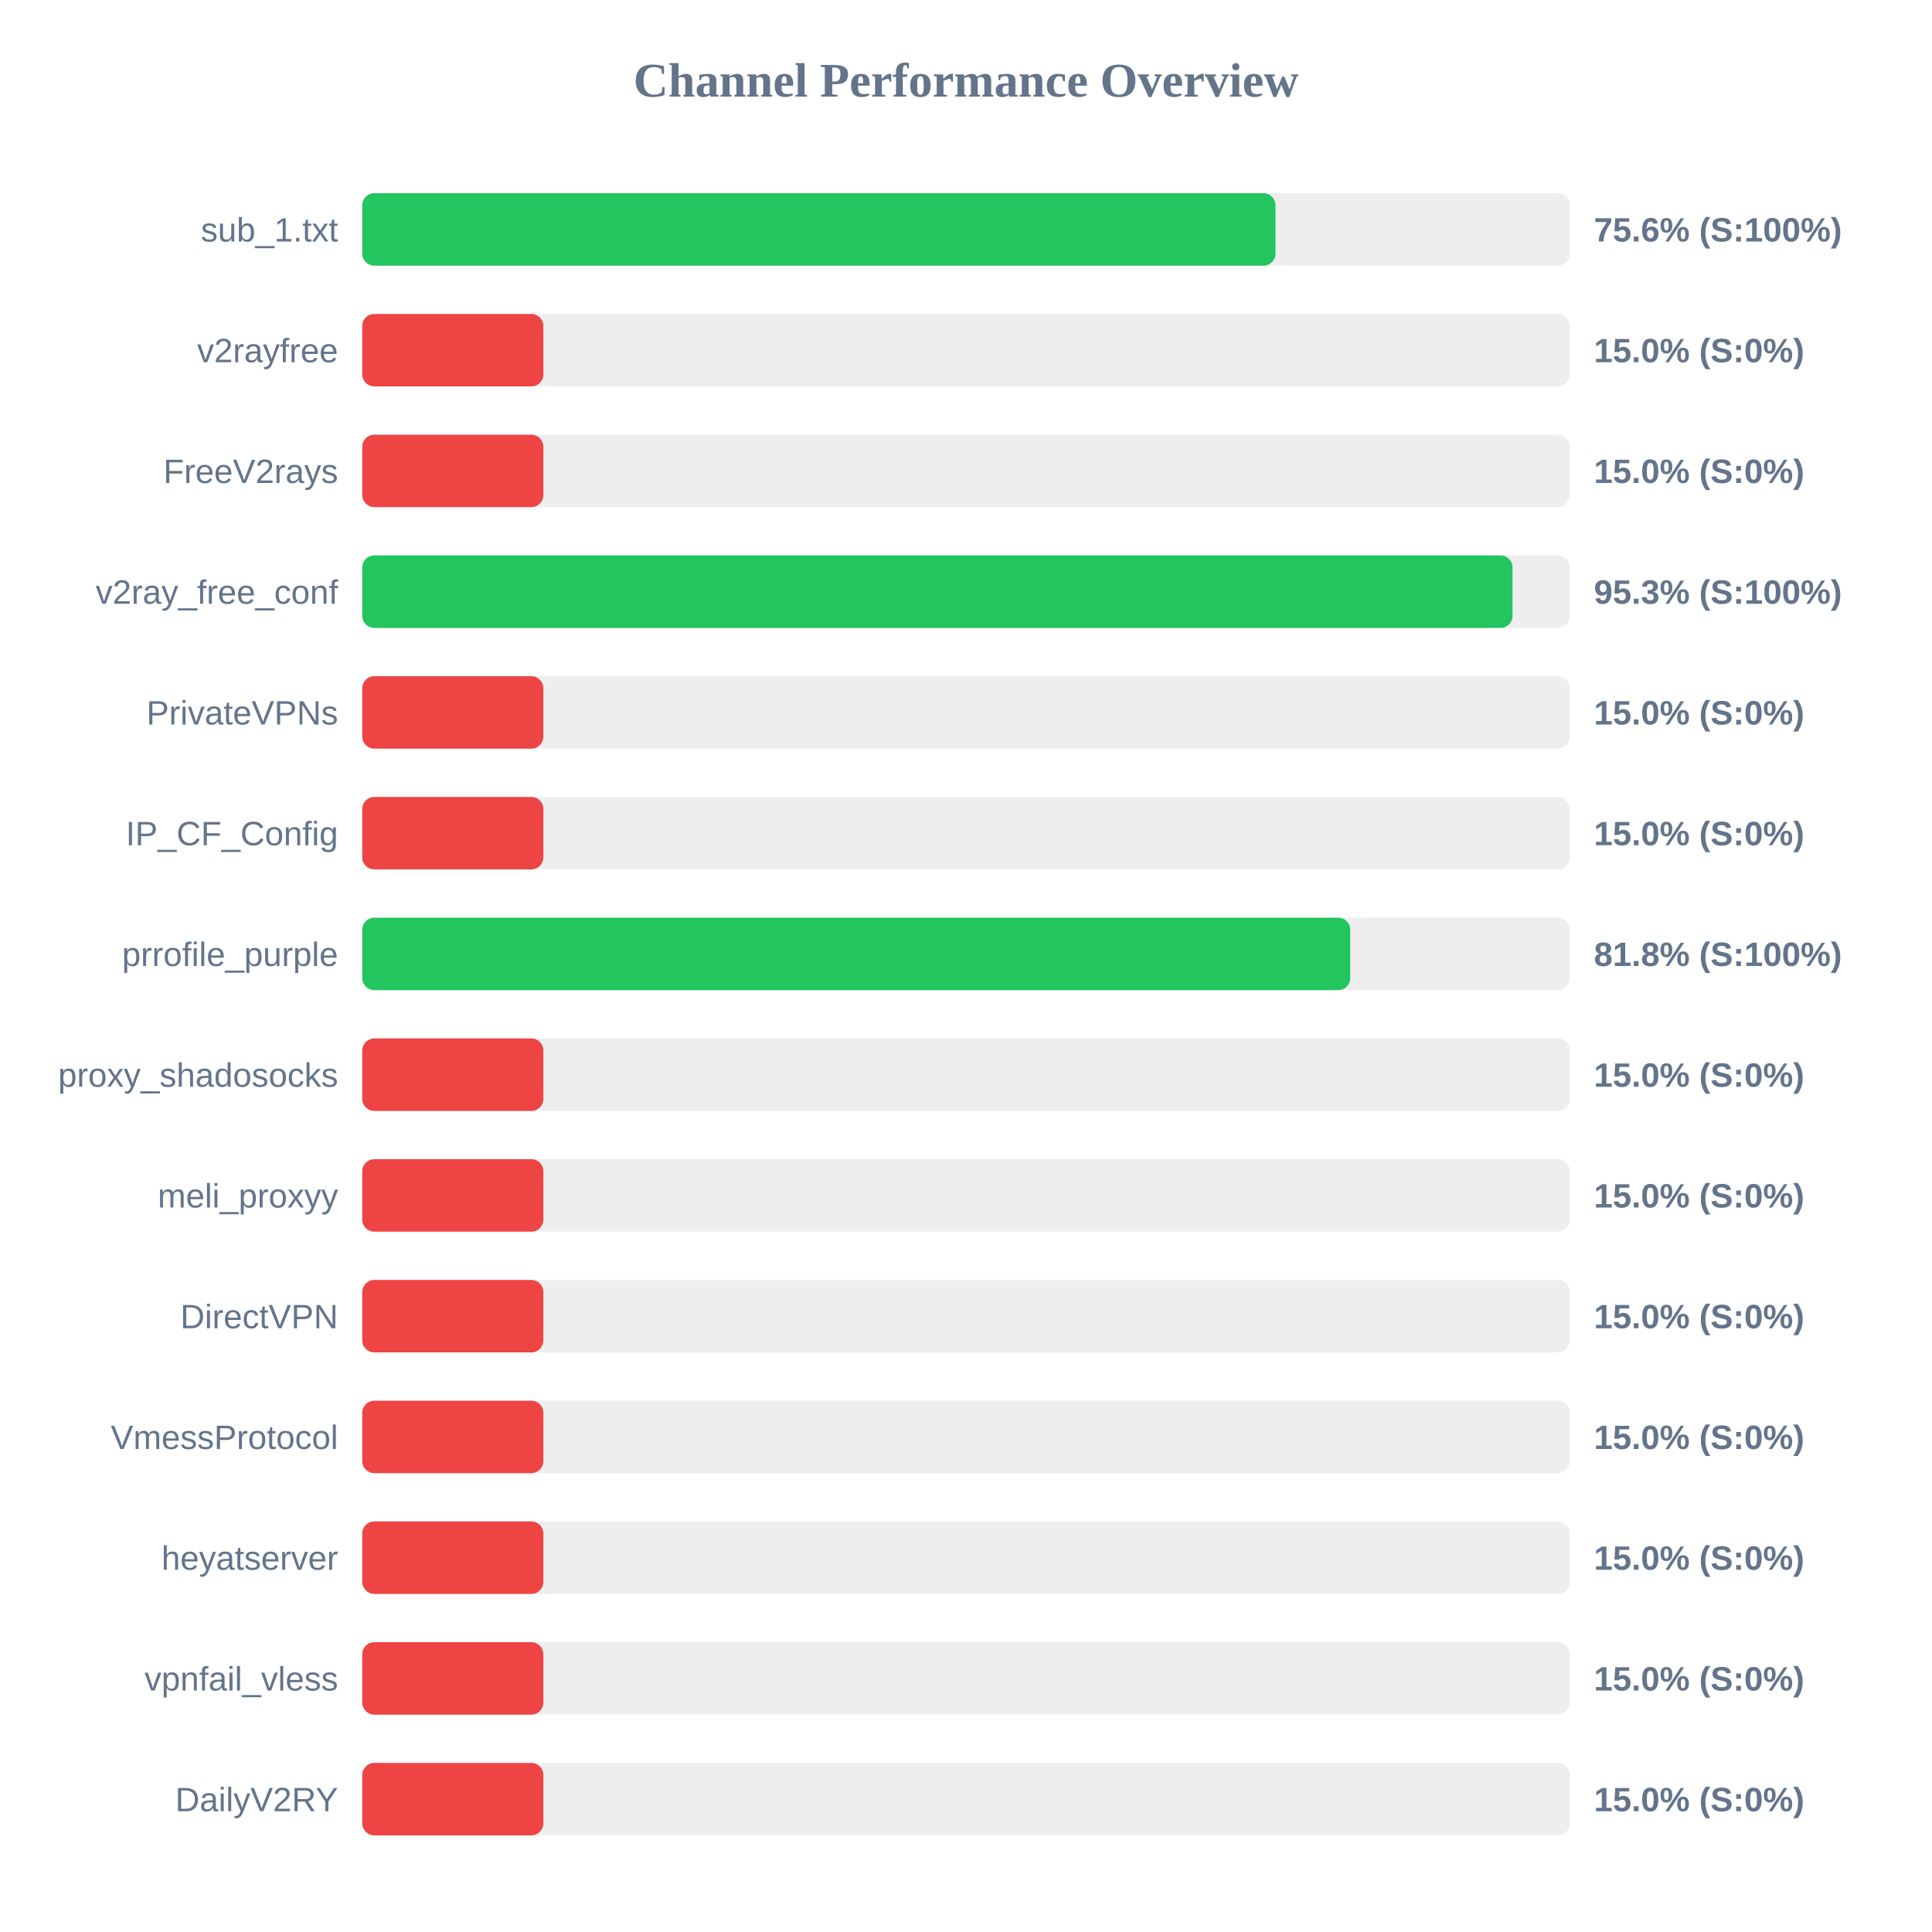
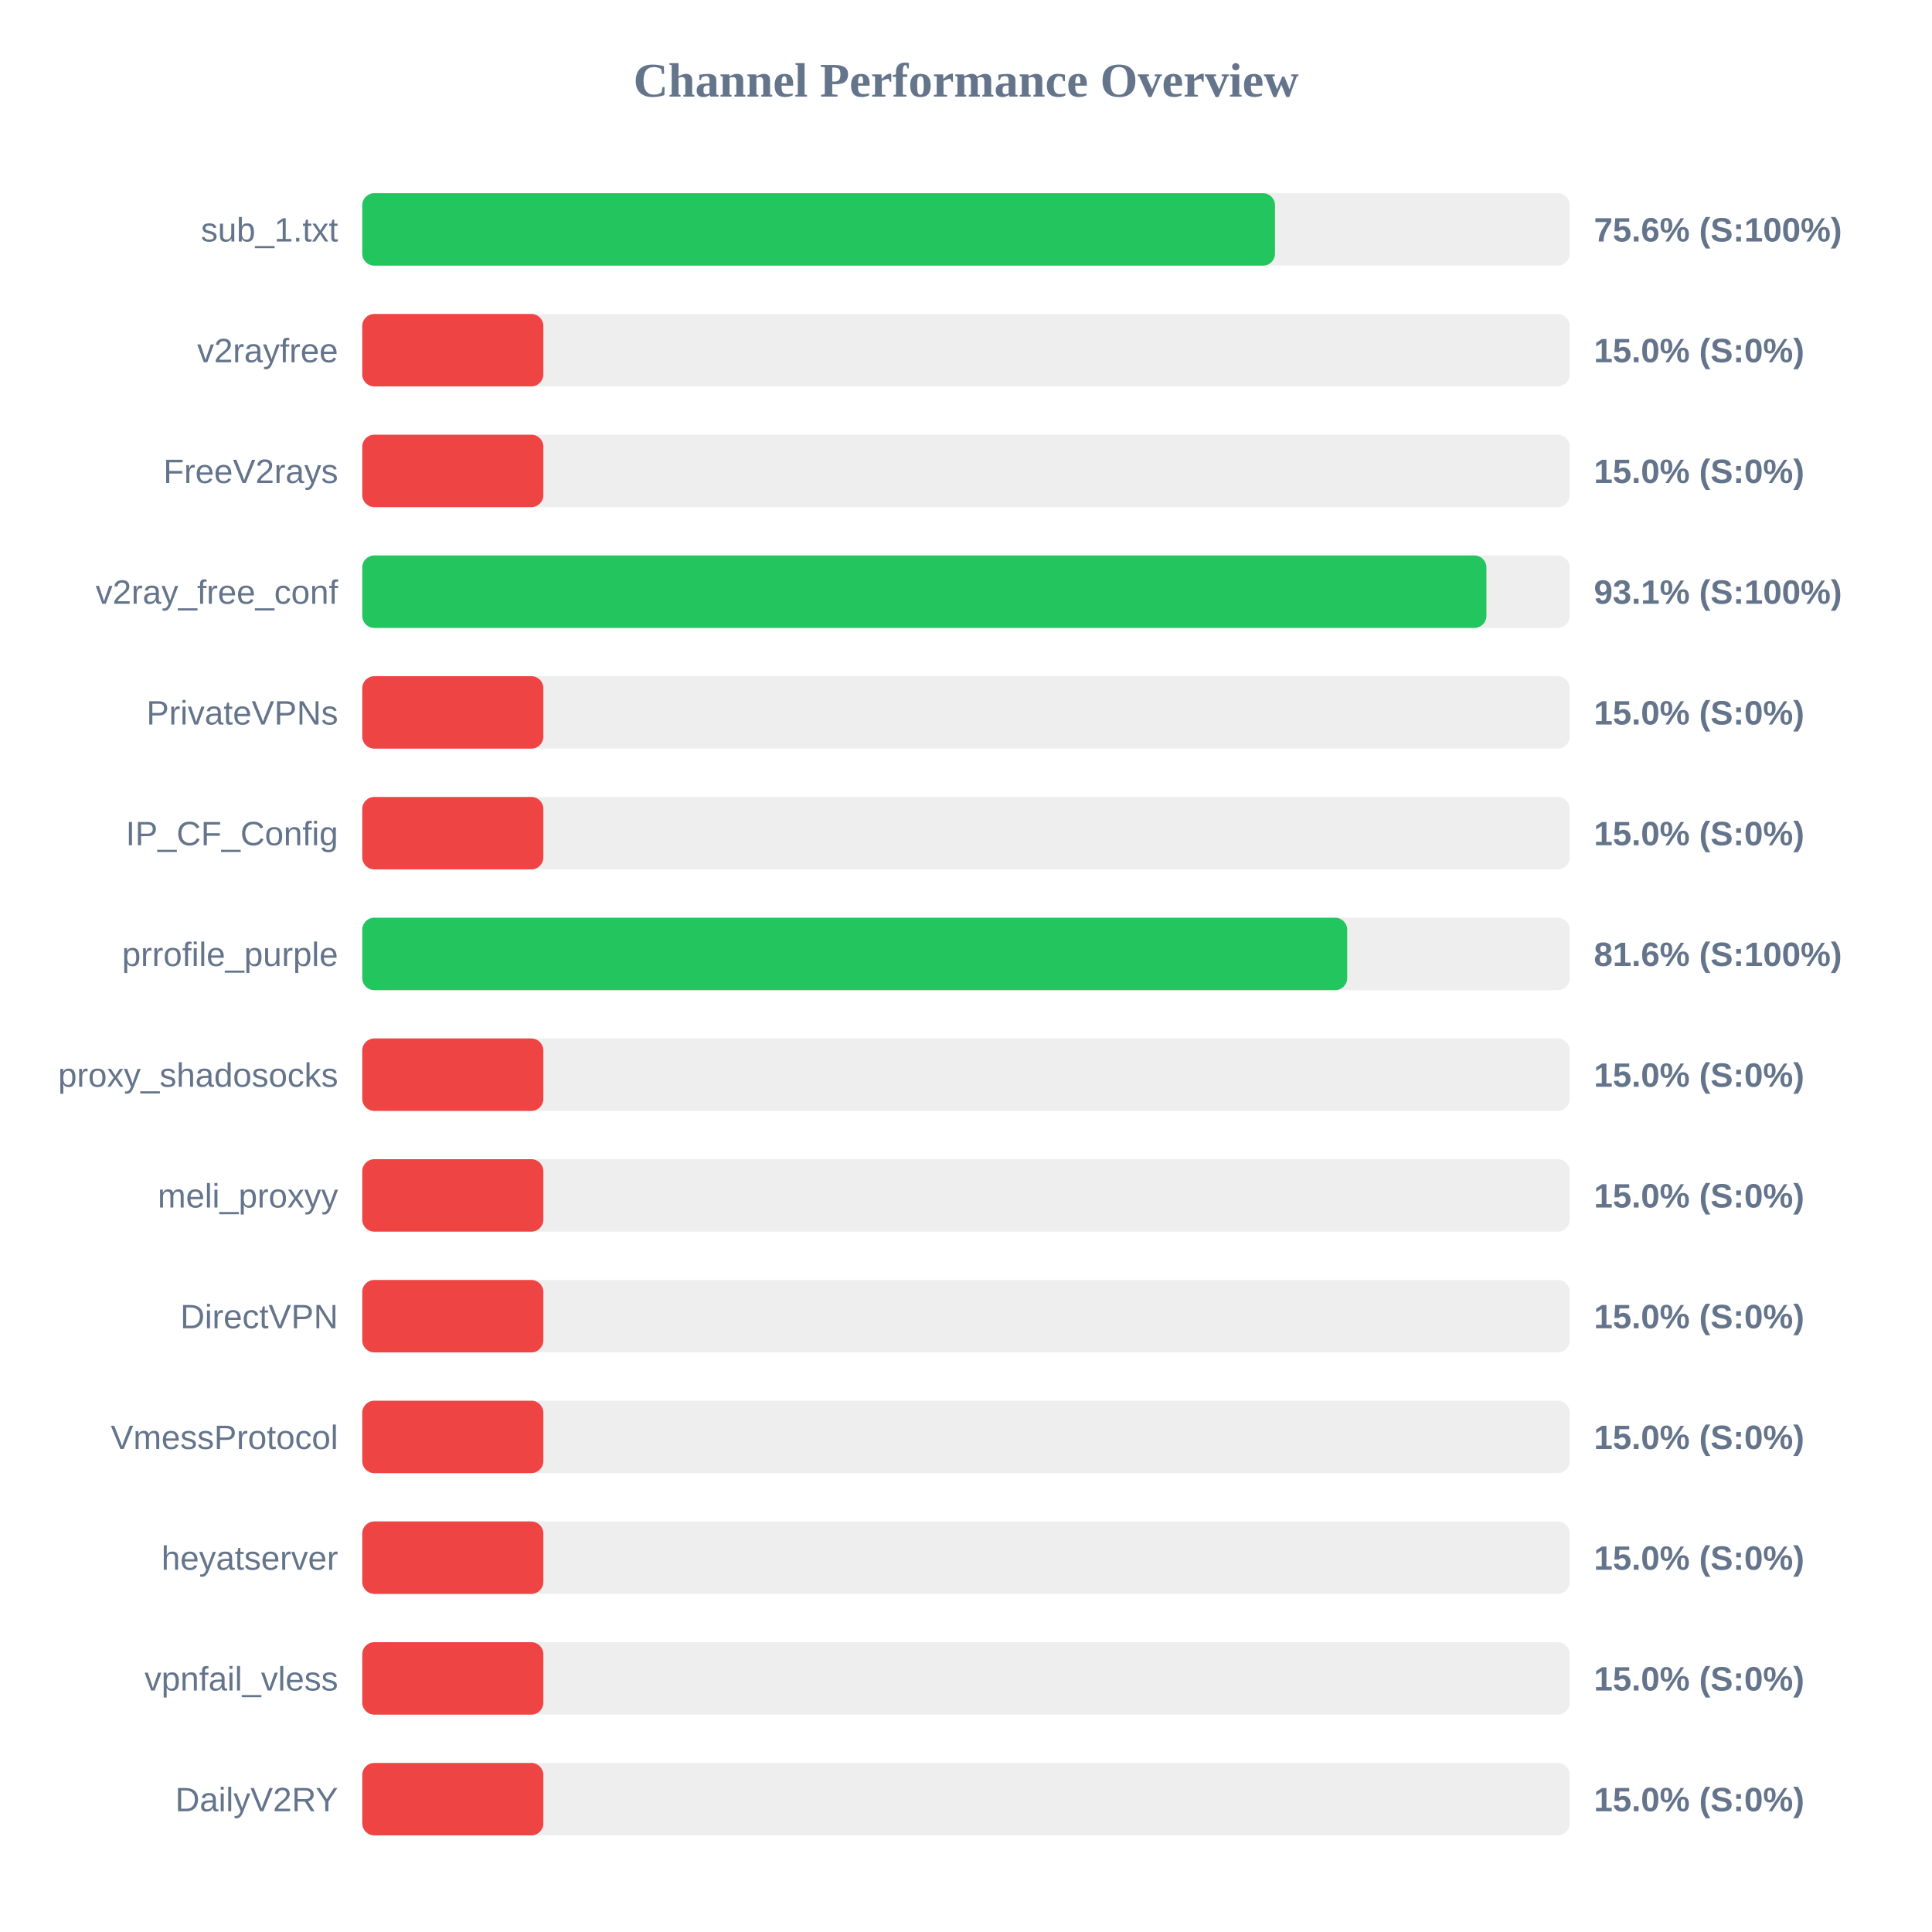
<svg xmlns="http://www.w3.org/2000/svg" width="800" height="800" version="1.1">
  <style>
        .row { font: 14px Arial; fill: #64748b; }
        .score { font: bold 14px Arial; fill: #64748b; }
    </style>
  <text x="400" y="40" text-anchor="middle" font-size="20px" font-weight="bold" fill="#64748b">Channel Performance Overview</text>
  <rect x="150" y="80" width="500" height="30" fill="#eee" rx="5" />
-   <rect x="150" y="80" width="378.15" height="30" fill="#22c55e" rx="5" />
+   <rect x="150" y="80" width="377.95" height="30" fill="#22c55e" rx="5" />
  <text x="140" y="100" text-anchor="end" class="row">sub_1.txt</text>
  <text x="660" y="100" text-anchor="start" class="score">75.6% (S:100%)</text>
  <rect x="150" y="130" width="500" height="30" fill="#eee" rx="5" />
  <rect x="150" y="130" width="75.0" height="30" fill="#ef4444" rx="5" />
  <text x="140" y="150" text-anchor="end" class="row">v2rayfree</text>
  <text x="660" y="150" text-anchor="start" class="score">15.0% (S:0%)</text>
  <rect x="150" y="180" width="500" height="30" fill="#eee" rx="5" />
  <rect x="150" y="180" width="75.0" height="30" fill="#ef4444" rx="5" />
  <text x="140" y="200" text-anchor="end" class="row">FreeV2rays</text>
  <text x="660" y="200" text-anchor="start" class="score">15.0% (S:0%)</text>
  <rect x="150" y="230" width="500" height="30" fill="#eee" rx="5" />
-   <rect x="150" y="230" width="476.3" height="30" fill="#22c55e" rx="5" />
+   <rect x="150" y="230" width="465.5" height="30" fill="#22c55e" rx="5" />
  <text x="140" y="250" text-anchor="end" class="row">v2ray_free_conf</text>
-   <text x="660" y="250" text-anchor="start" class="score">95.3% (S:100%)</text>
+   <text x="660" y="250" text-anchor="start" class="score">93.1% (S:100%)</text>
  <rect x="150" y="280" width="500" height="30" fill="#eee" rx="5" />
  <rect x="150" y="280" width="75.0" height="30" fill="#ef4444" rx="5" />
  <text x="140" y="300" text-anchor="end" class="row">PrivateVPNs</text>
  <text x="660" y="300" text-anchor="start" class="score">15.0% (S:0%)</text>
  <rect x="150" y="330" width="500" height="30" fill="#eee" rx="5" />
  <rect x="150" y="330" width="75.0" height="30" fill="#ef4444" rx="5" />
  <text x="140" y="350" text-anchor="end" class="row">IP_CF_Config</text>
  <text x="660" y="350" text-anchor="start" class="score">15.0% (S:0%)</text>
  <rect x="150" y="380" width="500" height="30" fill="#eee" rx="5" />
-   <rect x="150" y="380" width="409.1" height="30" fill="#22c55e" rx="5" />
+   <rect x="150" y="380" width="407.85" height="30" fill="#22c55e" rx="5" />
  <text x="140" y="400" text-anchor="end" class="row">prrofile_purple</text>
-   <text x="660" y="400" text-anchor="start" class="score">81.8% (S:100%)</text>
+   <text x="660" y="400" text-anchor="start" class="score">81.6% (S:100%)</text>
  <rect x="150" y="430" width="500" height="30" fill="#eee" rx="5" />
  <rect x="150" y="430" width="75.0" height="30" fill="#ef4444" rx="5" />
  <text x="140" y="450" text-anchor="end" class="row">proxy_shadosocks</text>
  <text x="660" y="450" text-anchor="start" class="score">15.0% (S:0%)</text>
  <rect x="150" y="480" width="500" height="30" fill="#eee" rx="5" />
  <rect x="150" y="480" width="75.0" height="30" fill="#ef4444" rx="5" />
  <text x="140" y="500" text-anchor="end" class="row">meli_proxyy</text>
  <text x="660" y="500" text-anchor="start" class="score">15.0% (S:0%)</text>
  <rect x="150" y="530" width="500" height="30" fill="#eee" rx="5" />
  <rect x="150" y="530" width="75.0" height="30" fill="#ef4444" rx="5" />
  <text x="140" y="550" text-anchor="end" class="row">DirectVPN</text>
  <text x="660" y="550" text-anchor="start" class="score">15.0% (S:0%)</text>
  <rect x="150" y="580" width="500" height="30" fill="#eee" rx="5" />
  <rect x="150" y="580" width="75.0" height="30" fill="#ef4444" rx="5" />
  <text x="140" y="600" text-anchor="end" class="row">VmessProtocol</text>
  <text x="660" y="600" text-anchor="start" class="score">15.0% (S:0%)</text>
  <rect x="150" y="630" width="500" height="30" fill="#eee" rx="5" />
  <rect x="150" y="630" width="75.0" height="30" fill="#ef4444" rx="5" />
  <text x="140" y="650" text-anchor="end" class="row">heyatserver</text>
  <text x="660" y="650" text-anchor="start" class="score">15.0% (S:0%)</text>
  <rect x="150" y="680" width="500" height="30" fill="#eee" rx="5" />
  <rect x="150" y="680" width="75.0" height="30" fill="#ef4444" rx="5" />
  <text x="140" y="700" text-anchor="end" class="row">vpnfail_vless</text>
  <text x="660" y="700" text-anchor="start" class="score">15.0% (S:0%)</text>
  <rect x="150" y="730" width="500" height="30" fill="#eee" rx="5" />
  <rect x="150" y="730" width="75.0" height="30" fill="#ef4444" rx="5" />
  <text x="140" y="750" text-anchor="end" class="row">DailyV2RY</text>
  <text x="660" y="750" text-anchor="start" class="score">15.0% (S:0%)</text>
</svg>
